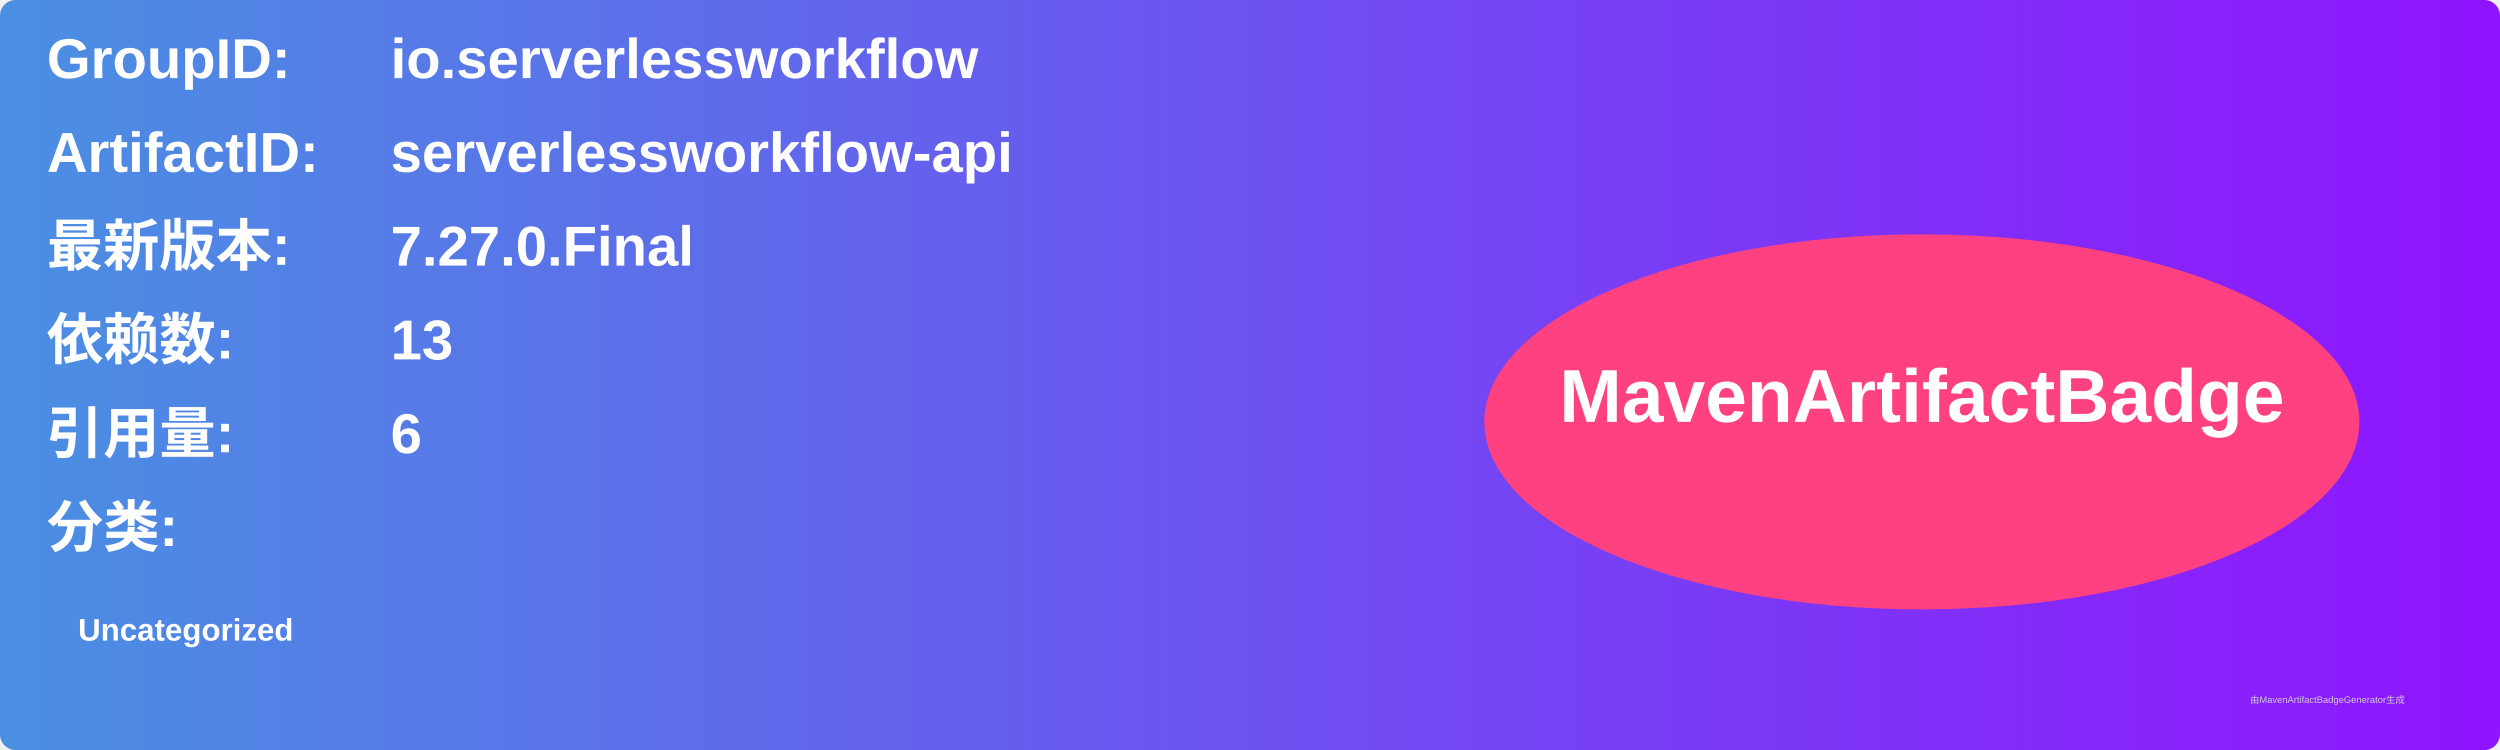
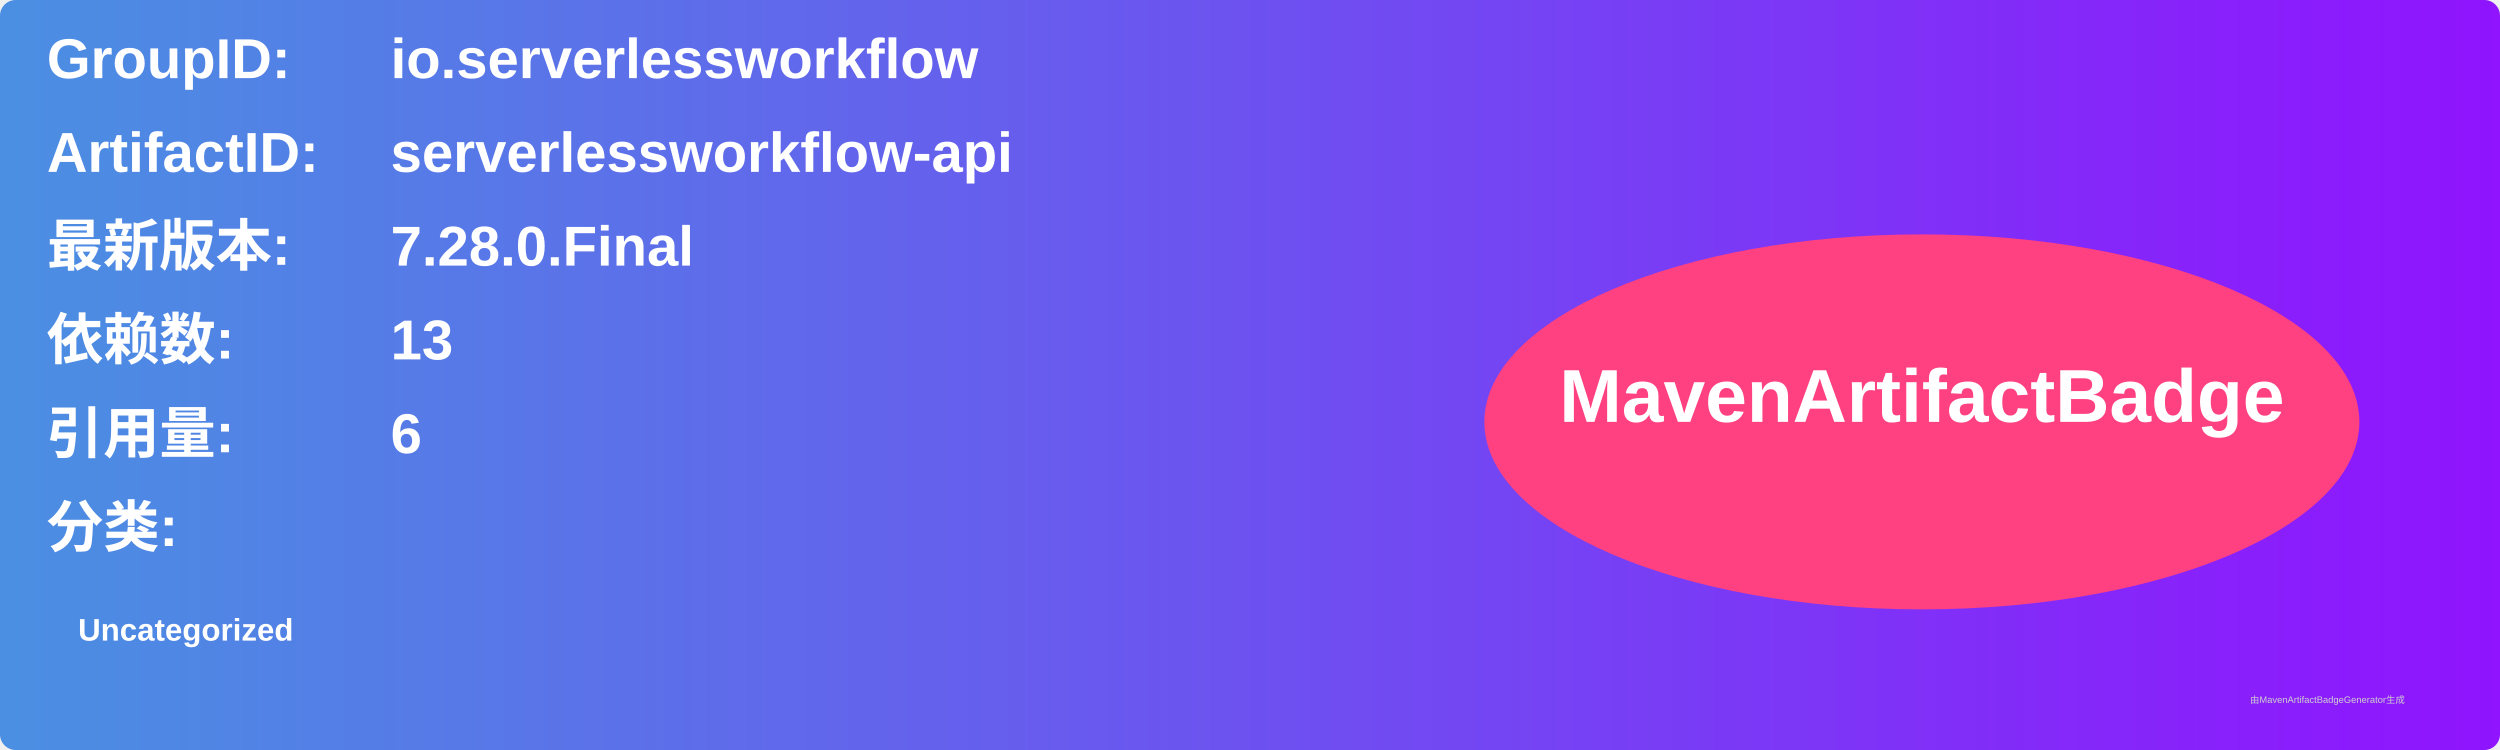
<svg xmlns="http://www.w3.org/2000/svg" width="800" height="240" viewBox="0 0 800 240">
  <linearGradient id="grad" x1="0%" y1="0%" x2="100%" y2="0%">
    <stop offset="0%" stop-color="#4a90e2" />
    <stop offset="100%" stop-color="#9013fe" />
  </linearGradient>
  <rect width="100%" height="100%" rx="5" ry="5" fill="url(#grad)" />
  <g transform="translate(15, 15)">
    <text x="0" y="10" font-family="Arial" font-size="18" fill="white" font-weight="bold" width="260">GroupID:</text>
    <text x="110" y="10" font-family="Arial" font-size="18" fill="white" font-weight="bold" width="460">io.serverlessworkflow</text>
    <text x="0" y="40" font-family="Arial" font-size="18" fill="white" font-weight="bold" width="260">ArtifactID:</text>
    <text x="110" y="40" font-family="Arial" font-size="18" fill="white" font-weight="bold" width="460">serverlessworkflow-api</text>
    <text x="0" y="70" font-family="Arial" font-size="18" fill="white" font-weight="bold">最新版本:</text>
    <text x="110" y="70" font-family="Arial" font-size="18" fill="white" font-weight="bold">
-       <tspan font-weight="bold">7.27.0.Final</tspan>
+       <tspan font-weight="bold">7.28.0.Final</tspan>
    </text>
    <text x="0" y="100" font-family="Arial" font-size="18" fill="white" font-weight="bold">依赖数: </text>
    <text x="110" y="100" font-family="Arial" font-size="18" fill="white">
      <tspan font-weight="bold">13</tspan>
    </text>
    <text x="0" y="130" font-family="Arial" font-size="18" fill="white" font-weight="bold">引用量: </text>
    <text x="110" y="130" font-family="Arial" font-size="18" fill="white">
      <tspan font-weight="bold">6</tspan>
    </text>
    <text x="0" y="160" font-family="Arial" font-size="18" fill="white" font-weight="bold">分类:</text>
    <text x="10" y="190" font-family="Arial" font-size="10" fill="white">
      <tspan font-weight="bold">Uncategorized</tspan>
    </text>
    <ellipse cx="600" cy="120" rx="140" ry="60" fill="#ff4081" />
    <text x="600" y="120" text-anchor="middle" font-family="Arial" font-size="24" fill="white" font-weight="bold">MavenArtifactBadge</text>
  </g>
  <text x="720" y="225" font-family="Arial" font-size="3" fill="#d0d0d0">由MavenArtifactBadgeGenerator生成</text>
</svg>
